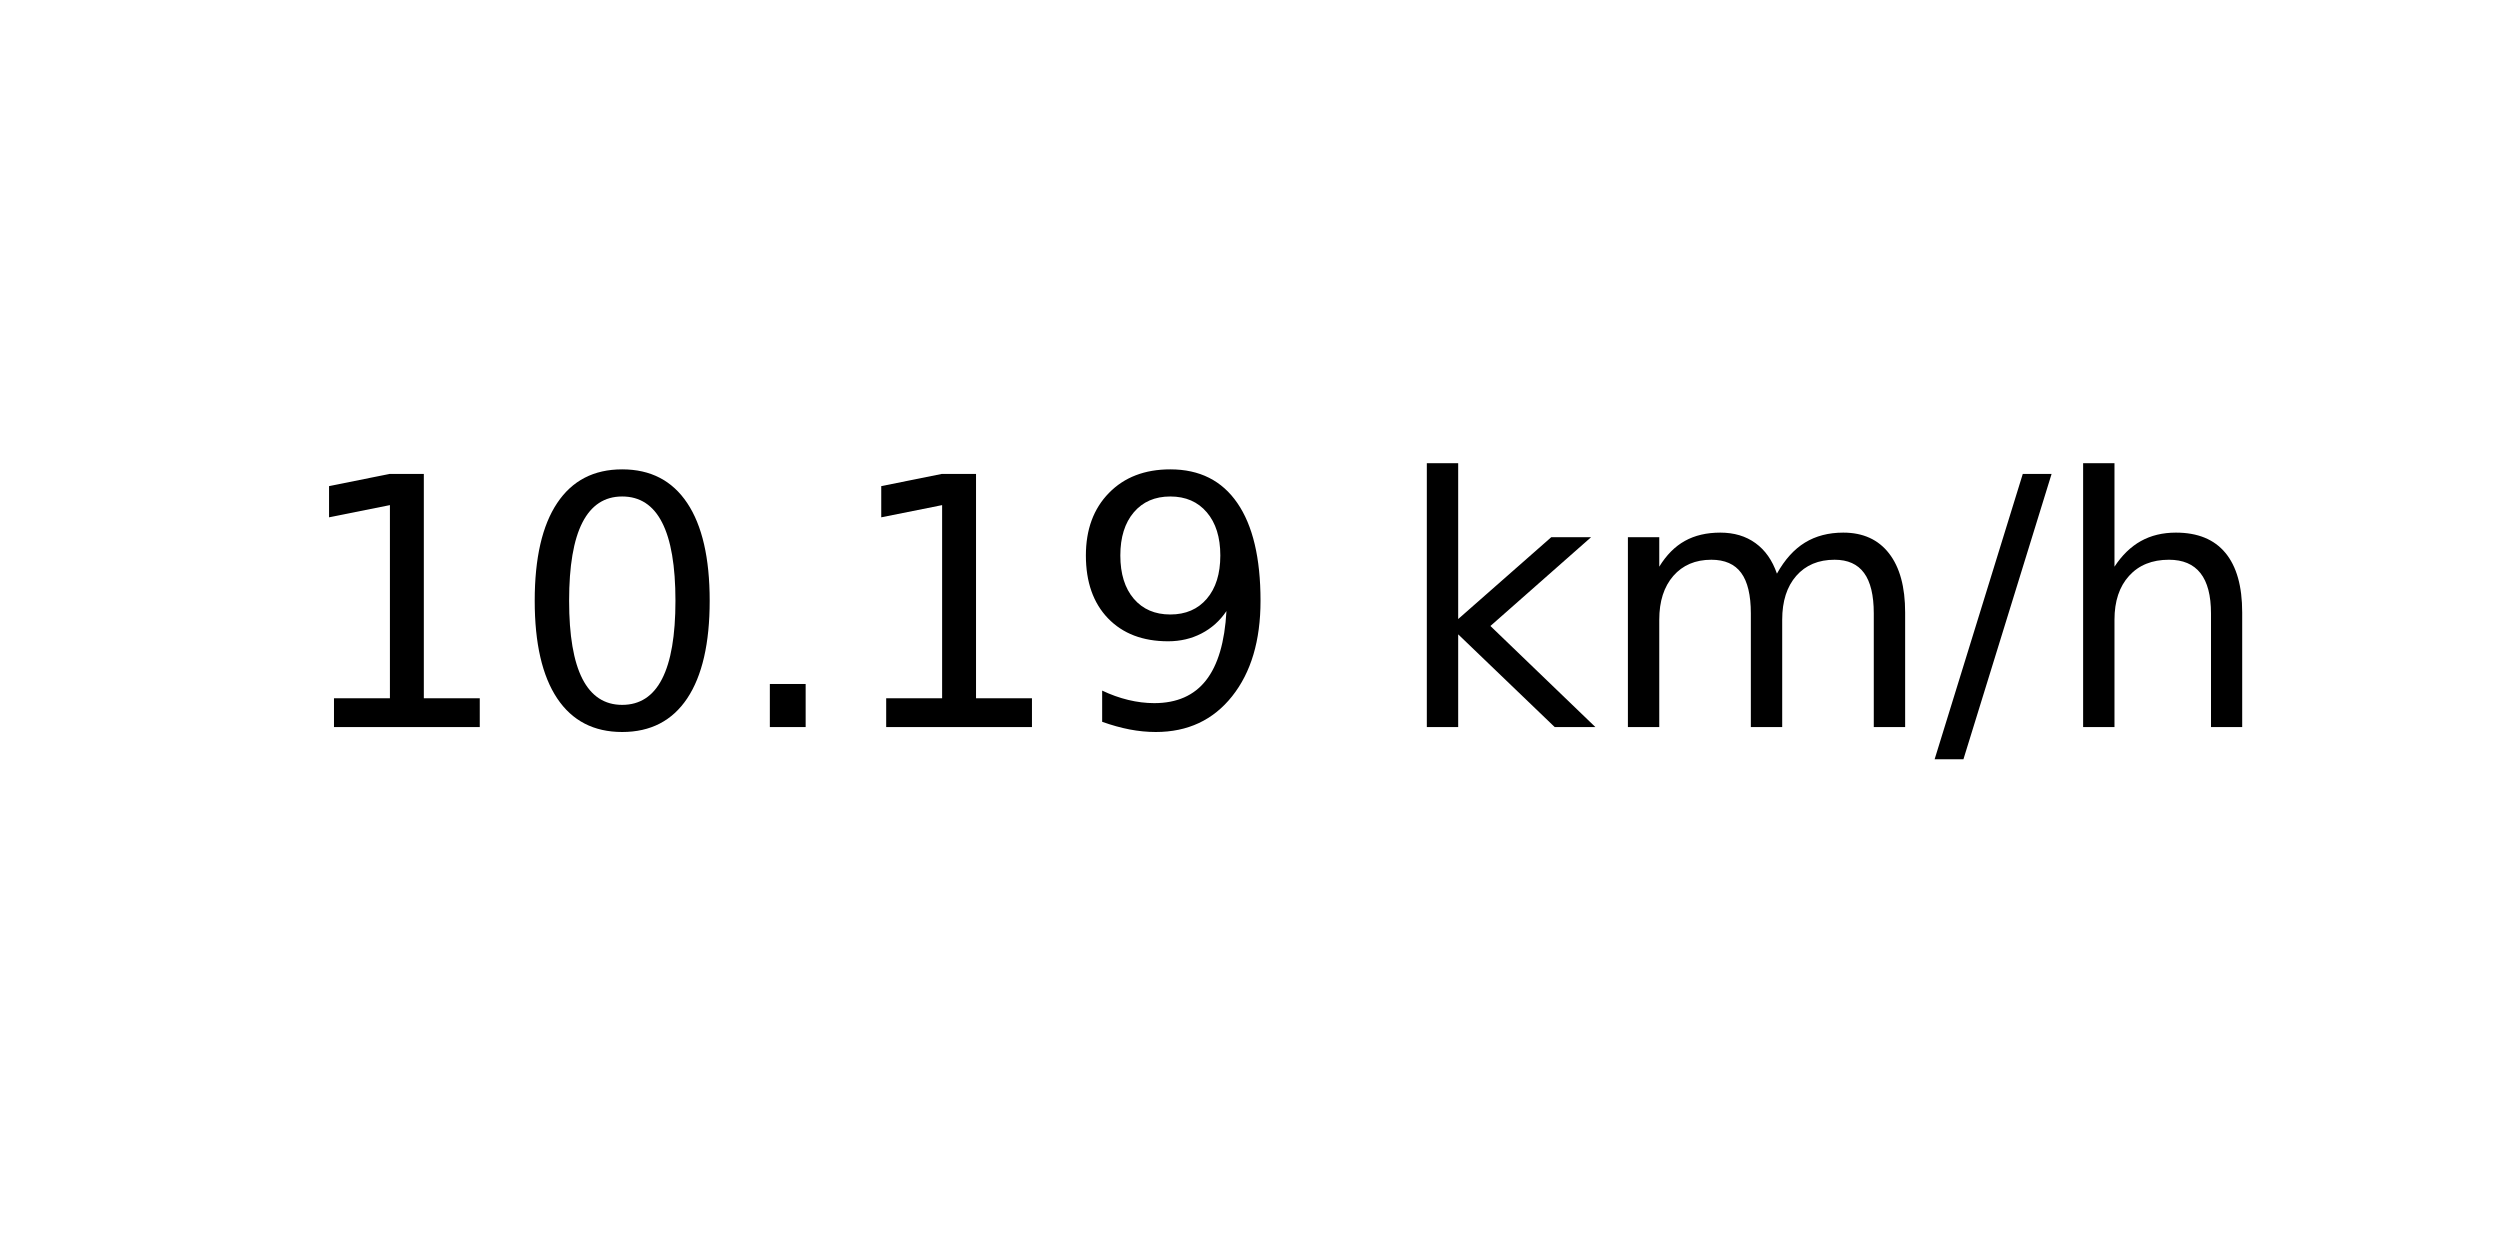
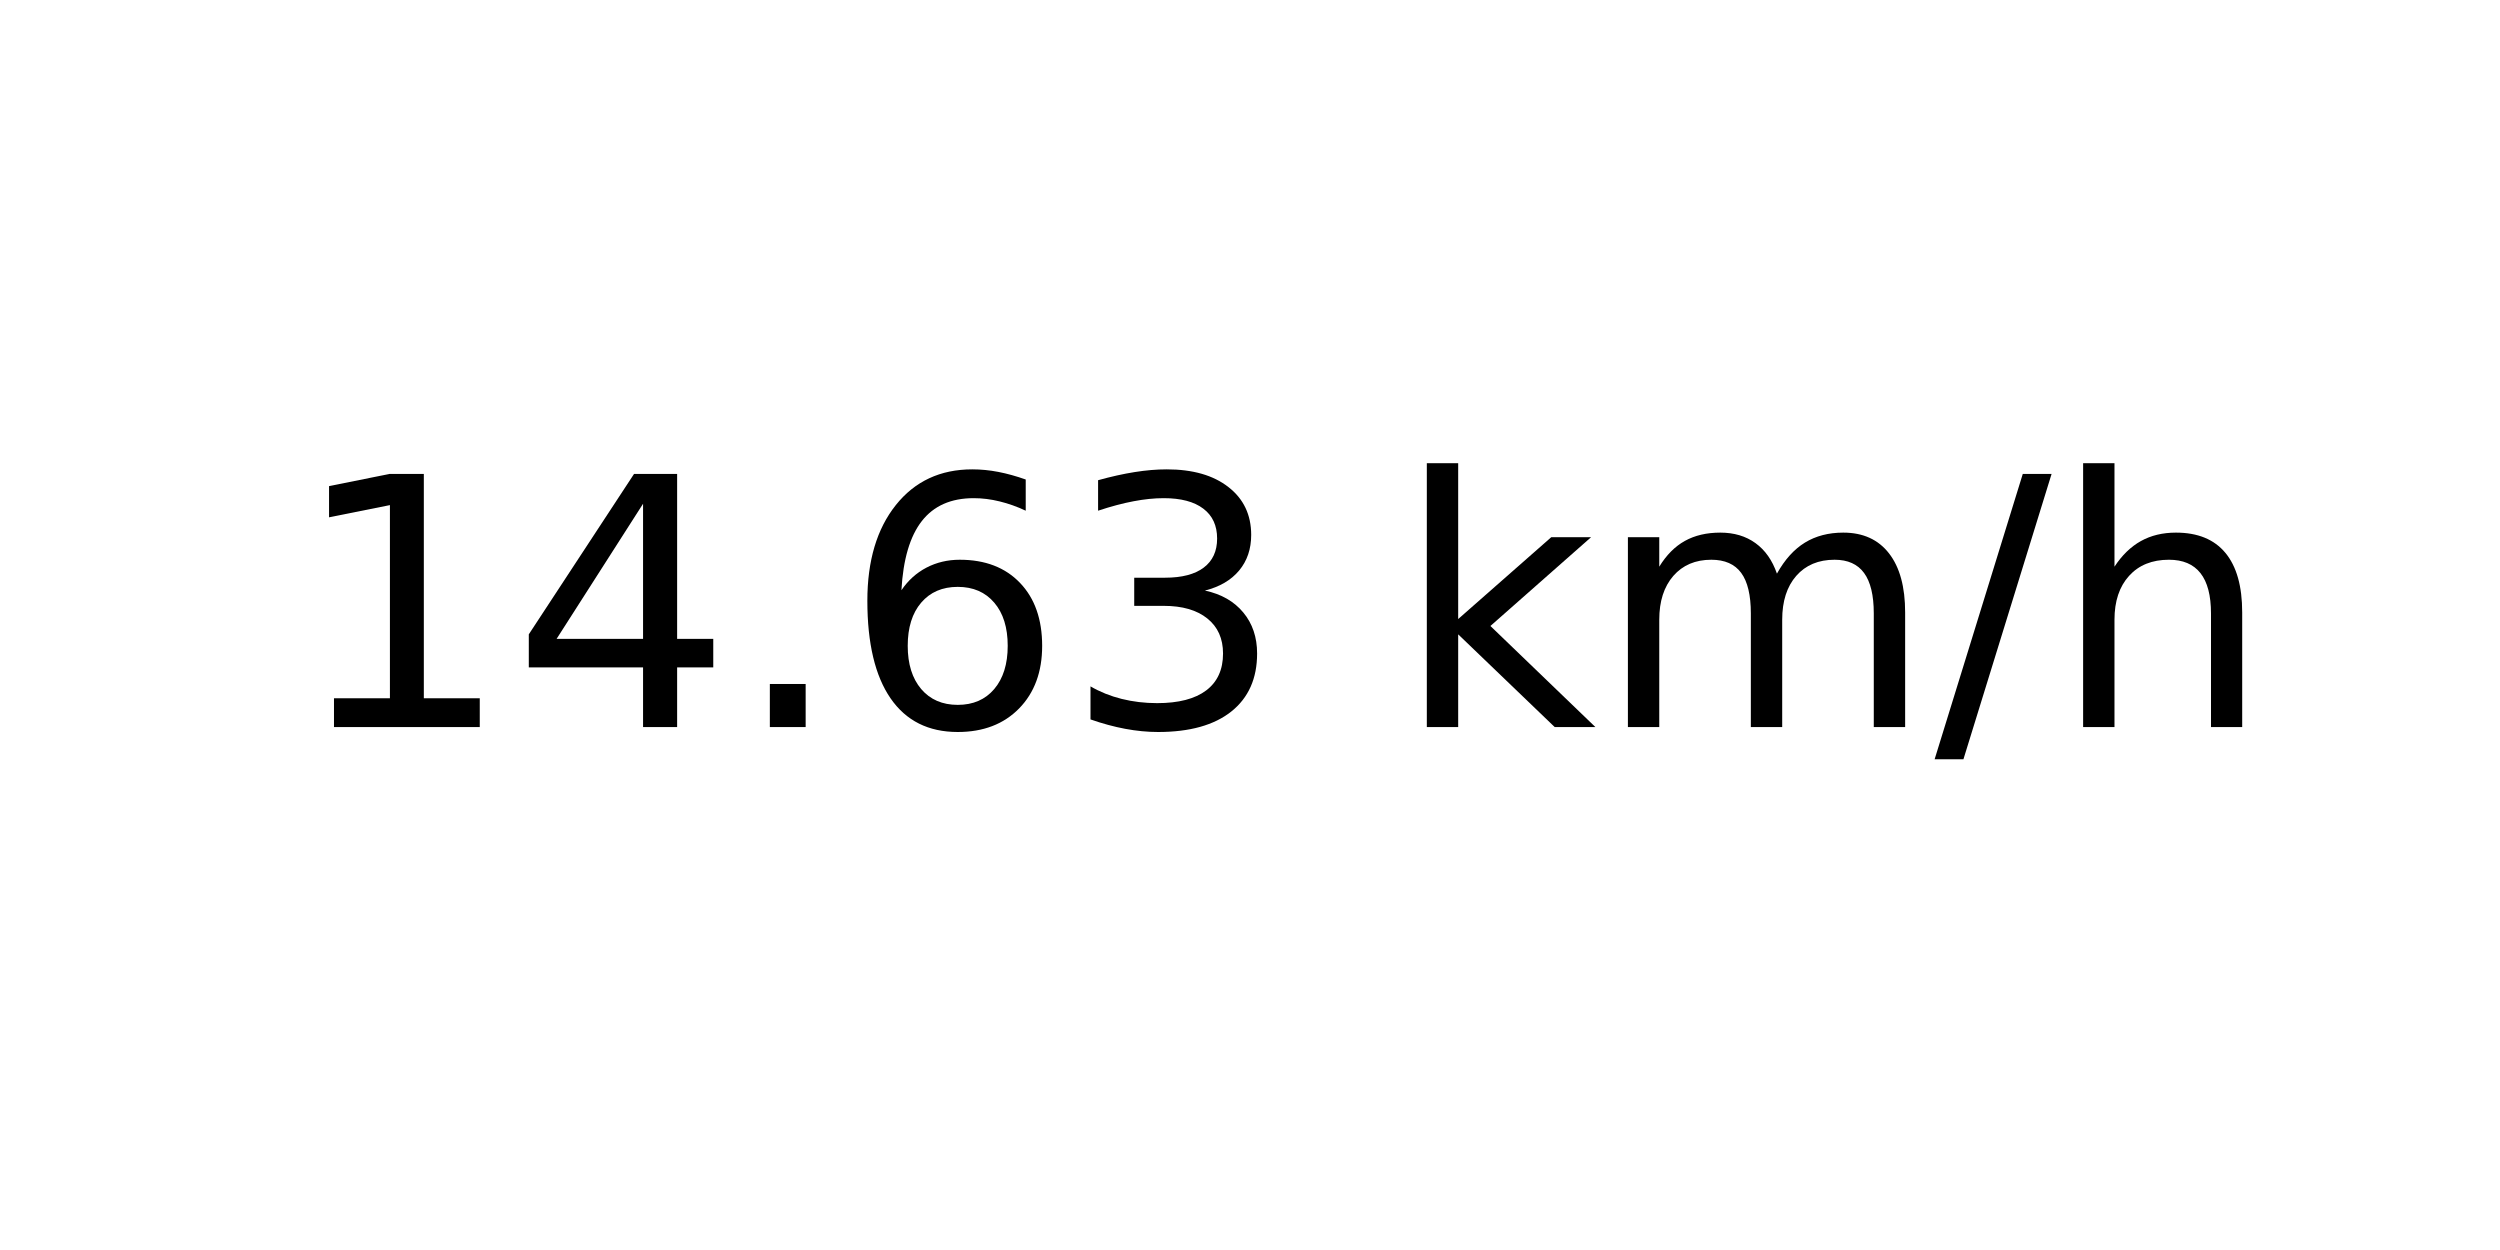
<svg xmlns="http://www.w3.org/2000/svg" xmlns:xlink="http://www.w3.org/1999/xlink" width="72pt" height="36pt" viewBox="0 0 72 36" version="1.1">
  <defs>
    <style type="text/css">*{stroke-linejoin: round; stroke-linecap: butt}</style>
  </defs>
  <g id="figure_1">
    <g id="axes_1">
      <g id="text_1">
        <g transform="translate(8.378125 20.93937) scale(0.1 -0.1)">
          <defs>
            <path id="DejaVuSans-31" d="M 794 531  L 1825 531  L 1825 4091  L 703 3866  L 703 4441  L 1819 4666  L 2450 4666  L 2450 531  L 3481 531  L 3481 0  L 794 0  L 794 531  z " transform="scale(0.015625)" />
-             <path id="DejaVuSans-30" d="M 2034 4250  Q 1547 4250 1301 3770  Q 1056 3291 1056 2328  Q 1056 1369 1301 889  Q 1547 409 2034 409  Q 2525 409 2770 889  Q 3016 1369 3016 2328  Q 3016 3291 2770 3770  Q 2525 4250 2034 4250  z M 2034 4750  Q 2819 4750 3233 4129  Q 3647 3509 3647 2328  Q 3647 1150 3233 529  Q 2819 -91 2034 -91  Q 1250 -91 836 529  Q 422 1150 422 2328  Q 422 3509 836 4129  Q 1250 4750 2034 4750  z " transform="scale(0.015625)" />
+             <path id="DejaVuSans-34" d="M 2419 4116  L 825 1625  L 2419 1625  L 2419 4116  z M 2253 4666  L 3047 4666  L 3047 1625  L 3713 1625  L 3713 1100  L 3047 1100  L 3047 0  L 2419 0  L 2419 1100  L 313 1100  L 313 1709  L 2253 4666  z " transform="scale(0.015625)" />
            <path id="DejaVuSans-2e" d="M 684 794  L 1344 794  L 1344 0  L 684 0  L 684 794  z " transform="scale(0.015625)" />
-             <path id="DejaVuSans-39" d="M 703 97  L 703 672  Q 941 559 1184 500  Q 1428 441 1663 441  Q 2288 441 2617 861  Q 2947 1281 2994 2138  Q 2813 1869 2534 1725  Q 2256 1581 1919 1581  Q 1219 1581 811 2004  Q 403 2428 403 3163  Q 403 3881 828 4315  Q 1253 4750 1959 4750  Q 2769 4750 3195 4129  Q 3622 3509 3622 2328  Q 3622 1225 3098 567  Q 2575 -91 1691 -91  Q 1453 -91 1209 -44  Q 966 3 703 97  z M 1959 2075  Q 2384 2075 2632 2365  Q 2881 2656 2881 3163  Q 2881 3666 2632 3958  Q 2384 4250 1959 4250  Q 1534 4250 1286 3958  Q 1038 3666 1038 3163  Q 1038 2656 1286 2365  Q 1534 2075 1959 2075  z " transform="scale(0.015625)" />
+             <path id="DejaVuSans-36" d="M 2113 2584  Q 1688 2584 1439 2293  Q 1191 2003 1191 1497  Q 1191 994 1439 701  Q 1688 409 2113 409  Q 2538 409 2786 701  Q 3034 994 3034 1497  Q 3034 2003 2786 2293  Q 2538 2584 2113 2584  z M 3366 4563  L 3366 3988  Q 3128 4100 2886 4159  Q 2644 4219 2406 4219  Q 1781 4219 1451 3797  Q 1122 3375 1075 2522  Q 1259 2794 1537 2939  Q 1816 3084 2150 3084  Q 2853 3084 3261 2657  Q 3669 2231 3669 1497  Q 3669 778 3244 343  Q 2819 -91 2113 -91  Q 1303 -91 875 529  Q 447 1150 447 2328  Q 447 3434 972 4092  Q 1497 4750 2381 4750  Q 2619 4750 2861 4703  Q 3103 4656 3366 4563  z " transform="scale(0.015625)" />
+             <path id="DejaVuSans-33" d="M 2597 2516  Q 3050 2419 3304 2112  Q 3559 1806 3559 1356  Q 3559 666 3084 287  Q 2609 -91 1734 -91  Q 1441 -91 1130 -33  Q 819 25 488 141  L 488 750  Q 750 597 1062 519  Q 1375 441 1716 441  Q 2309 441 2620 675  Q 2931 909 2931 1356  Q 2931 1769 2642 2001  Q 2353 2234 1838 2234  L 1294 2234  L 1294 2753  L 1863 2753  Q 2328 2753 2575 2939  Q 2822 3125 2822 3475  Q 2822 3834 2567 4026  Q 2313 4219 1838 4219  Q 1578 4219 1281 4162  Q 984 4106 628 3988  L 628 4550  Q 988 4650 1302 4700  Q 1616 4750 1894 4750  Q 2613 4750 3031 4423  Q 3450 4097 3450 3541  Q 3450 3153 3228 2886  Q 3006 2619 2597 2516  z " transform="scale(0.015625)" />
            <path id="DejaVuSans-20" transform="scale(0.015625)" />
            <path id="DejaVuSans-6b" d="M 581 4863  L 1159 4863  L 1159 1991  L 2875 3500  L 3609 3500  L 1753 1863  L 3688 0  L 2938 0  L 1159 1709  L 1159 0  L 581 0  L 581 4863  z " transform="scale(0.015625)" />
            <path id="DejaVuSans-6d" d="M 3328 2828  Q 3544 3216 3844 3400  Q 4144 3584 4550 3584  Q 5097 3584 5394 3201  Q 5691 2819 5691 2113  L 5691 0  L 5113 0  L 5113 2094  Q 5113 2597 4934 2840  Q 4756 3084 4391 3084  Q 3944 3084 3684 2787  Q 3425 2491 3425 1978  L 3425 0  L 2847 0  L 2847 2094  Q 2847 2600 2669 2842  Q 2491 3084 2119 3084  Q 1678 3084 1418 2786  Q 1159 2488 1159 1978  L 1159 0  L 581 0  L 581 3500  L 1159 3500  L 1159 2956  Q 1356 3278 1631 3431  Q 1906 3584 2284 3584  Q 2666 3584 2933 3390  Q 3200 3197 3328 2828  z " transform="scale(0.015625)" />
            <path id="DejaVuSans-2f" d="M 1625 4666  L 2156 4666  L 531 -594  L 0 -594  L 1625 4666  z " transform="scale(0.015625)" />
            <path id="DejaVuSans-68" d="M 3513 2113  L 3513 0  L 2938 0  L 2938 2094  Q 2938 2591 2744 2837  Q 2550 3084 2163 3084  Q 1697 3084 1428 2787  Q 1159 2491 1159 1978  L 1159 0  L 581 0  L 581 4863  L 1159 4863  L 1159 2956  Q 1366 3272 1645 3428  Q 1925 3584 2291 3584  Q 2894 3584 3203 3211  Q 3513 2838 3513 2113  z " transform="scale(0.015625)" />
          </defs>
          <use xlink:href="#DejaVuSans-31" />
-           <use xlink:href="#DejaVuSans-30" x="63.623" />
+           <use xlink:href="#DejaVuSans-34" x="63.623" />
          <use xlink:href="#DejaVuSans-2e" x="127.246" />
-           <use xlink:href="#DejaVuSans-31" x="159.033" />
-           <use xlink:href="#DejaVuSans-39" x="222.656" />
+           <use xlink:href="#DejaVuSans-36" x="159.033" />
+           <use xlink:href="#DejaVuSans-33" x="222.656" />
          <use xlink:href="#DejaVuSans-20" x="286.279" />
          <use xlink:href="#DejaVuSans-6b" x="318.066" />
          <use xlink:href="#DejaVuSans-6d" x="375.977" />
          <use xlink:href="#DejaVuSans-2f" x="473.389" />
          <use xlink:href="#DejaVuSans-68" x="507.08" />
        </g>
      </g>
    </g>
  </g>
</svg>
